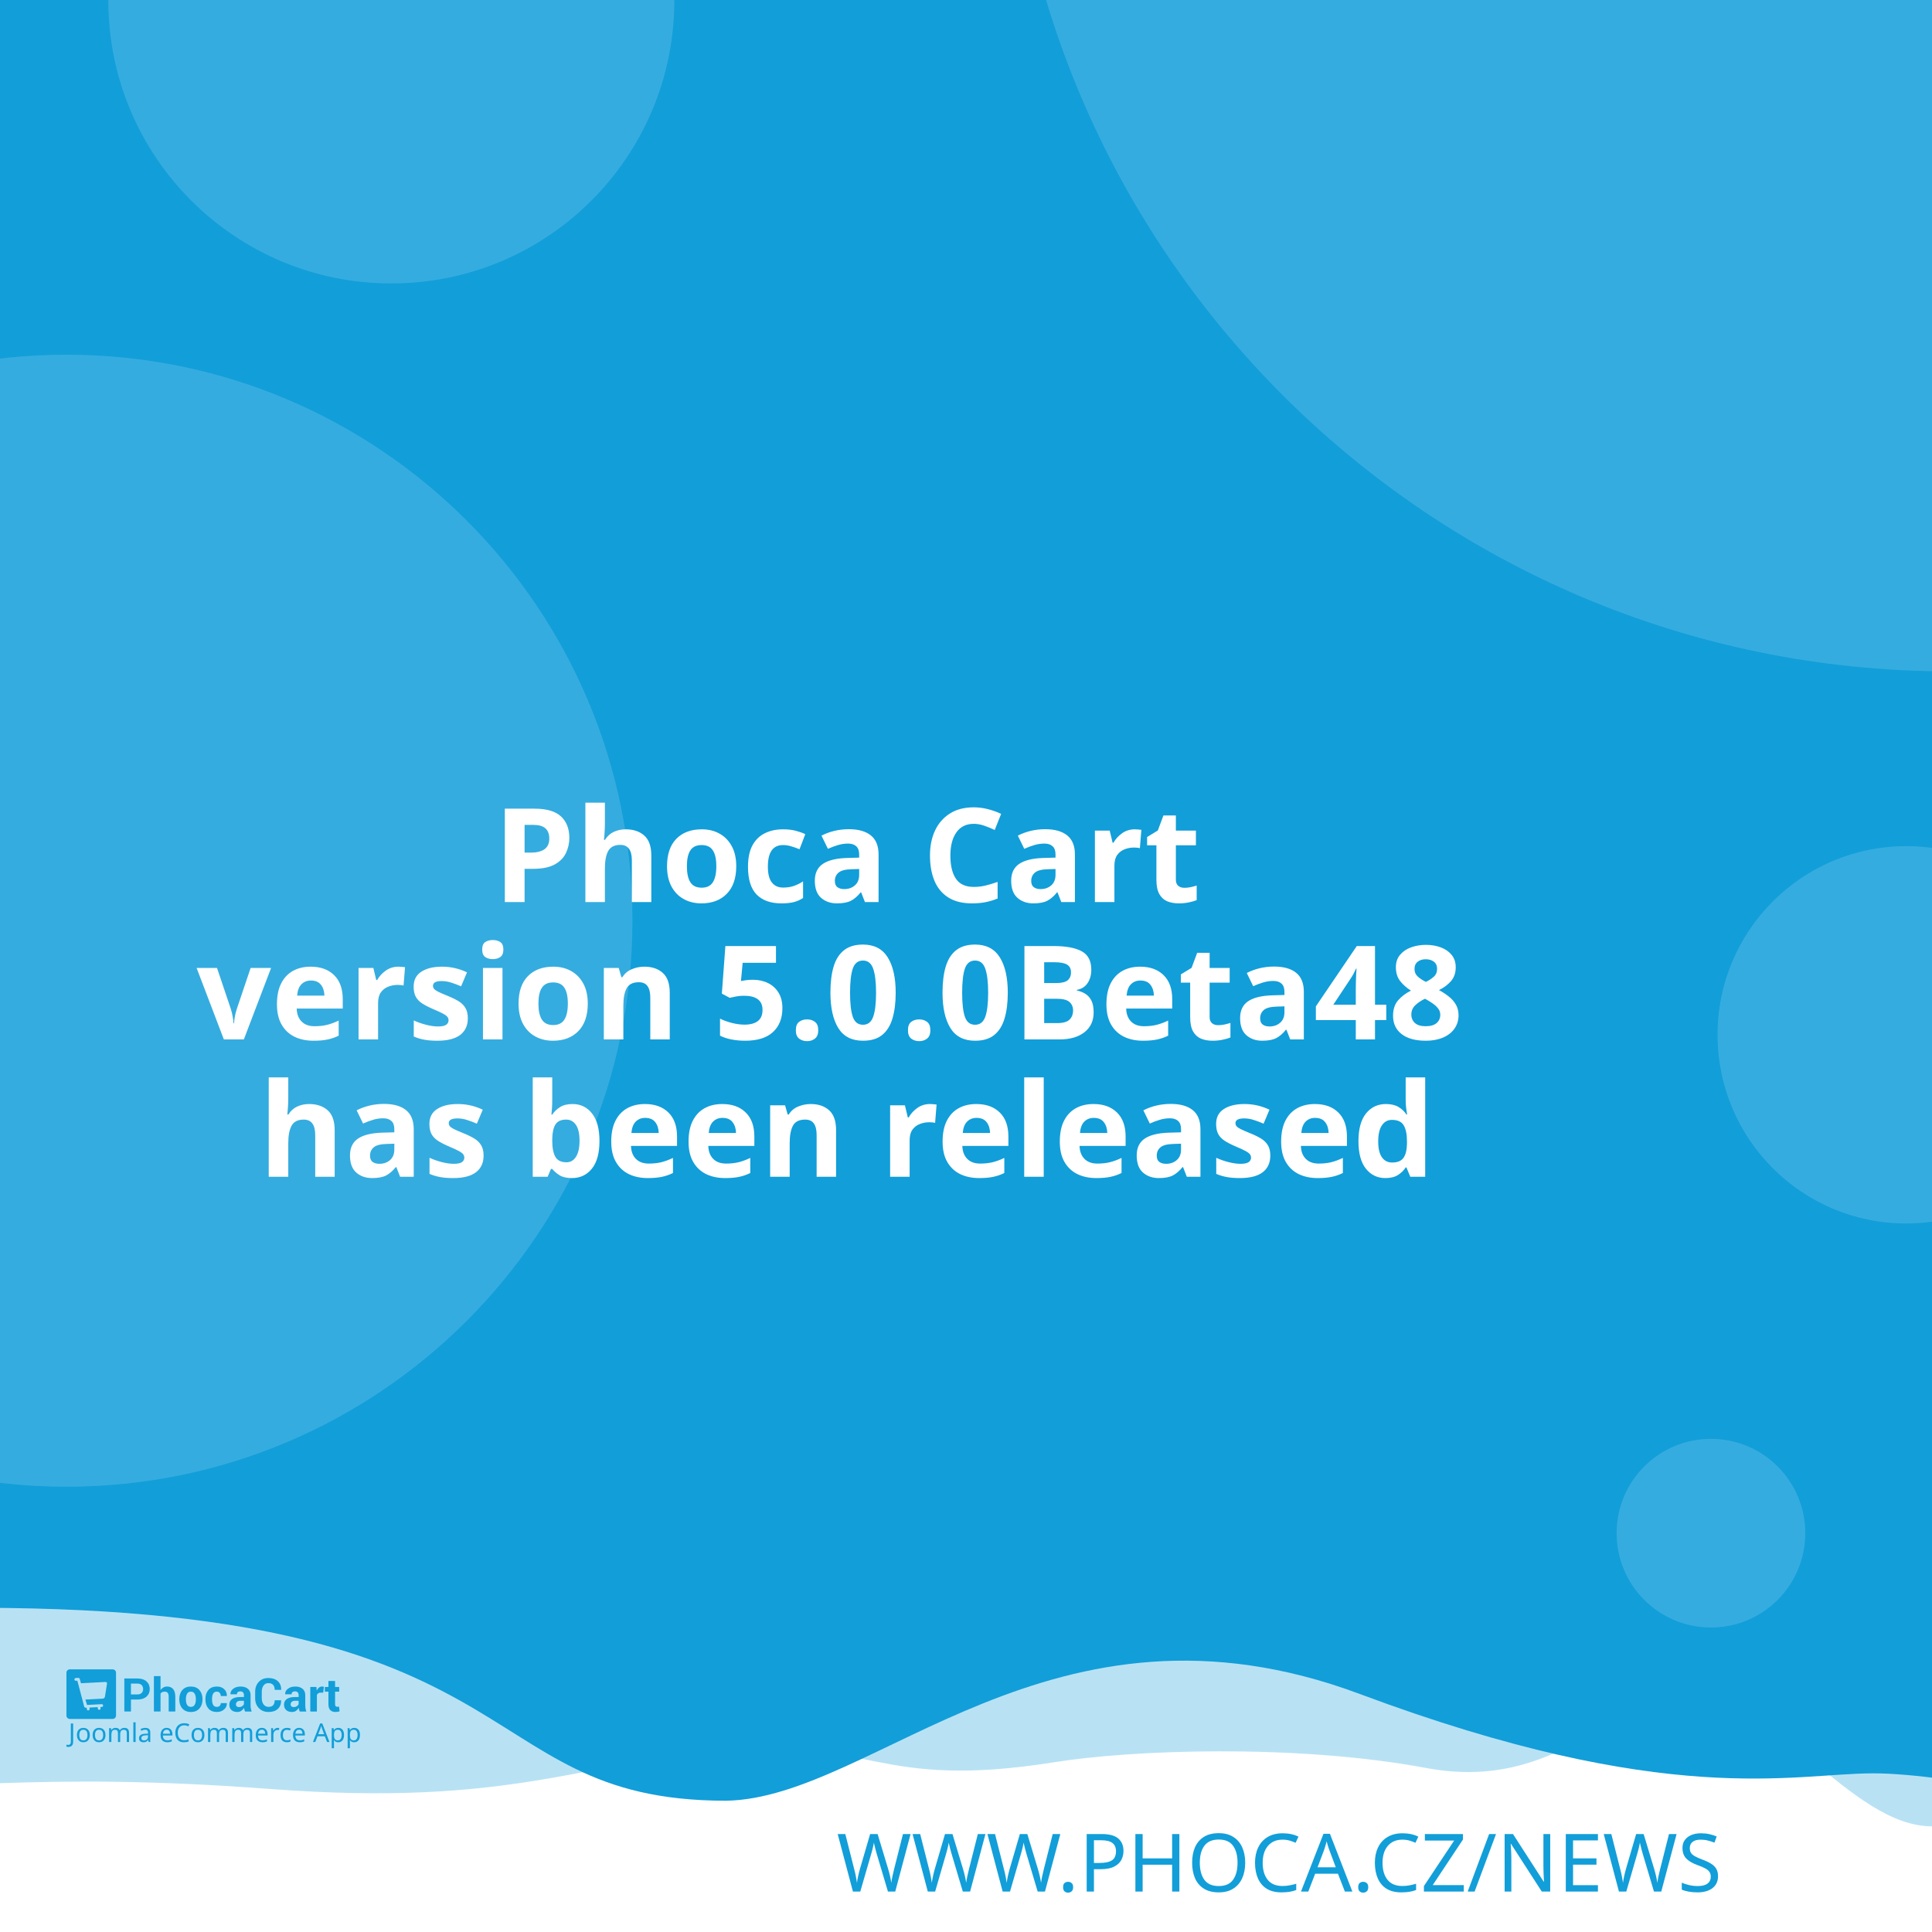
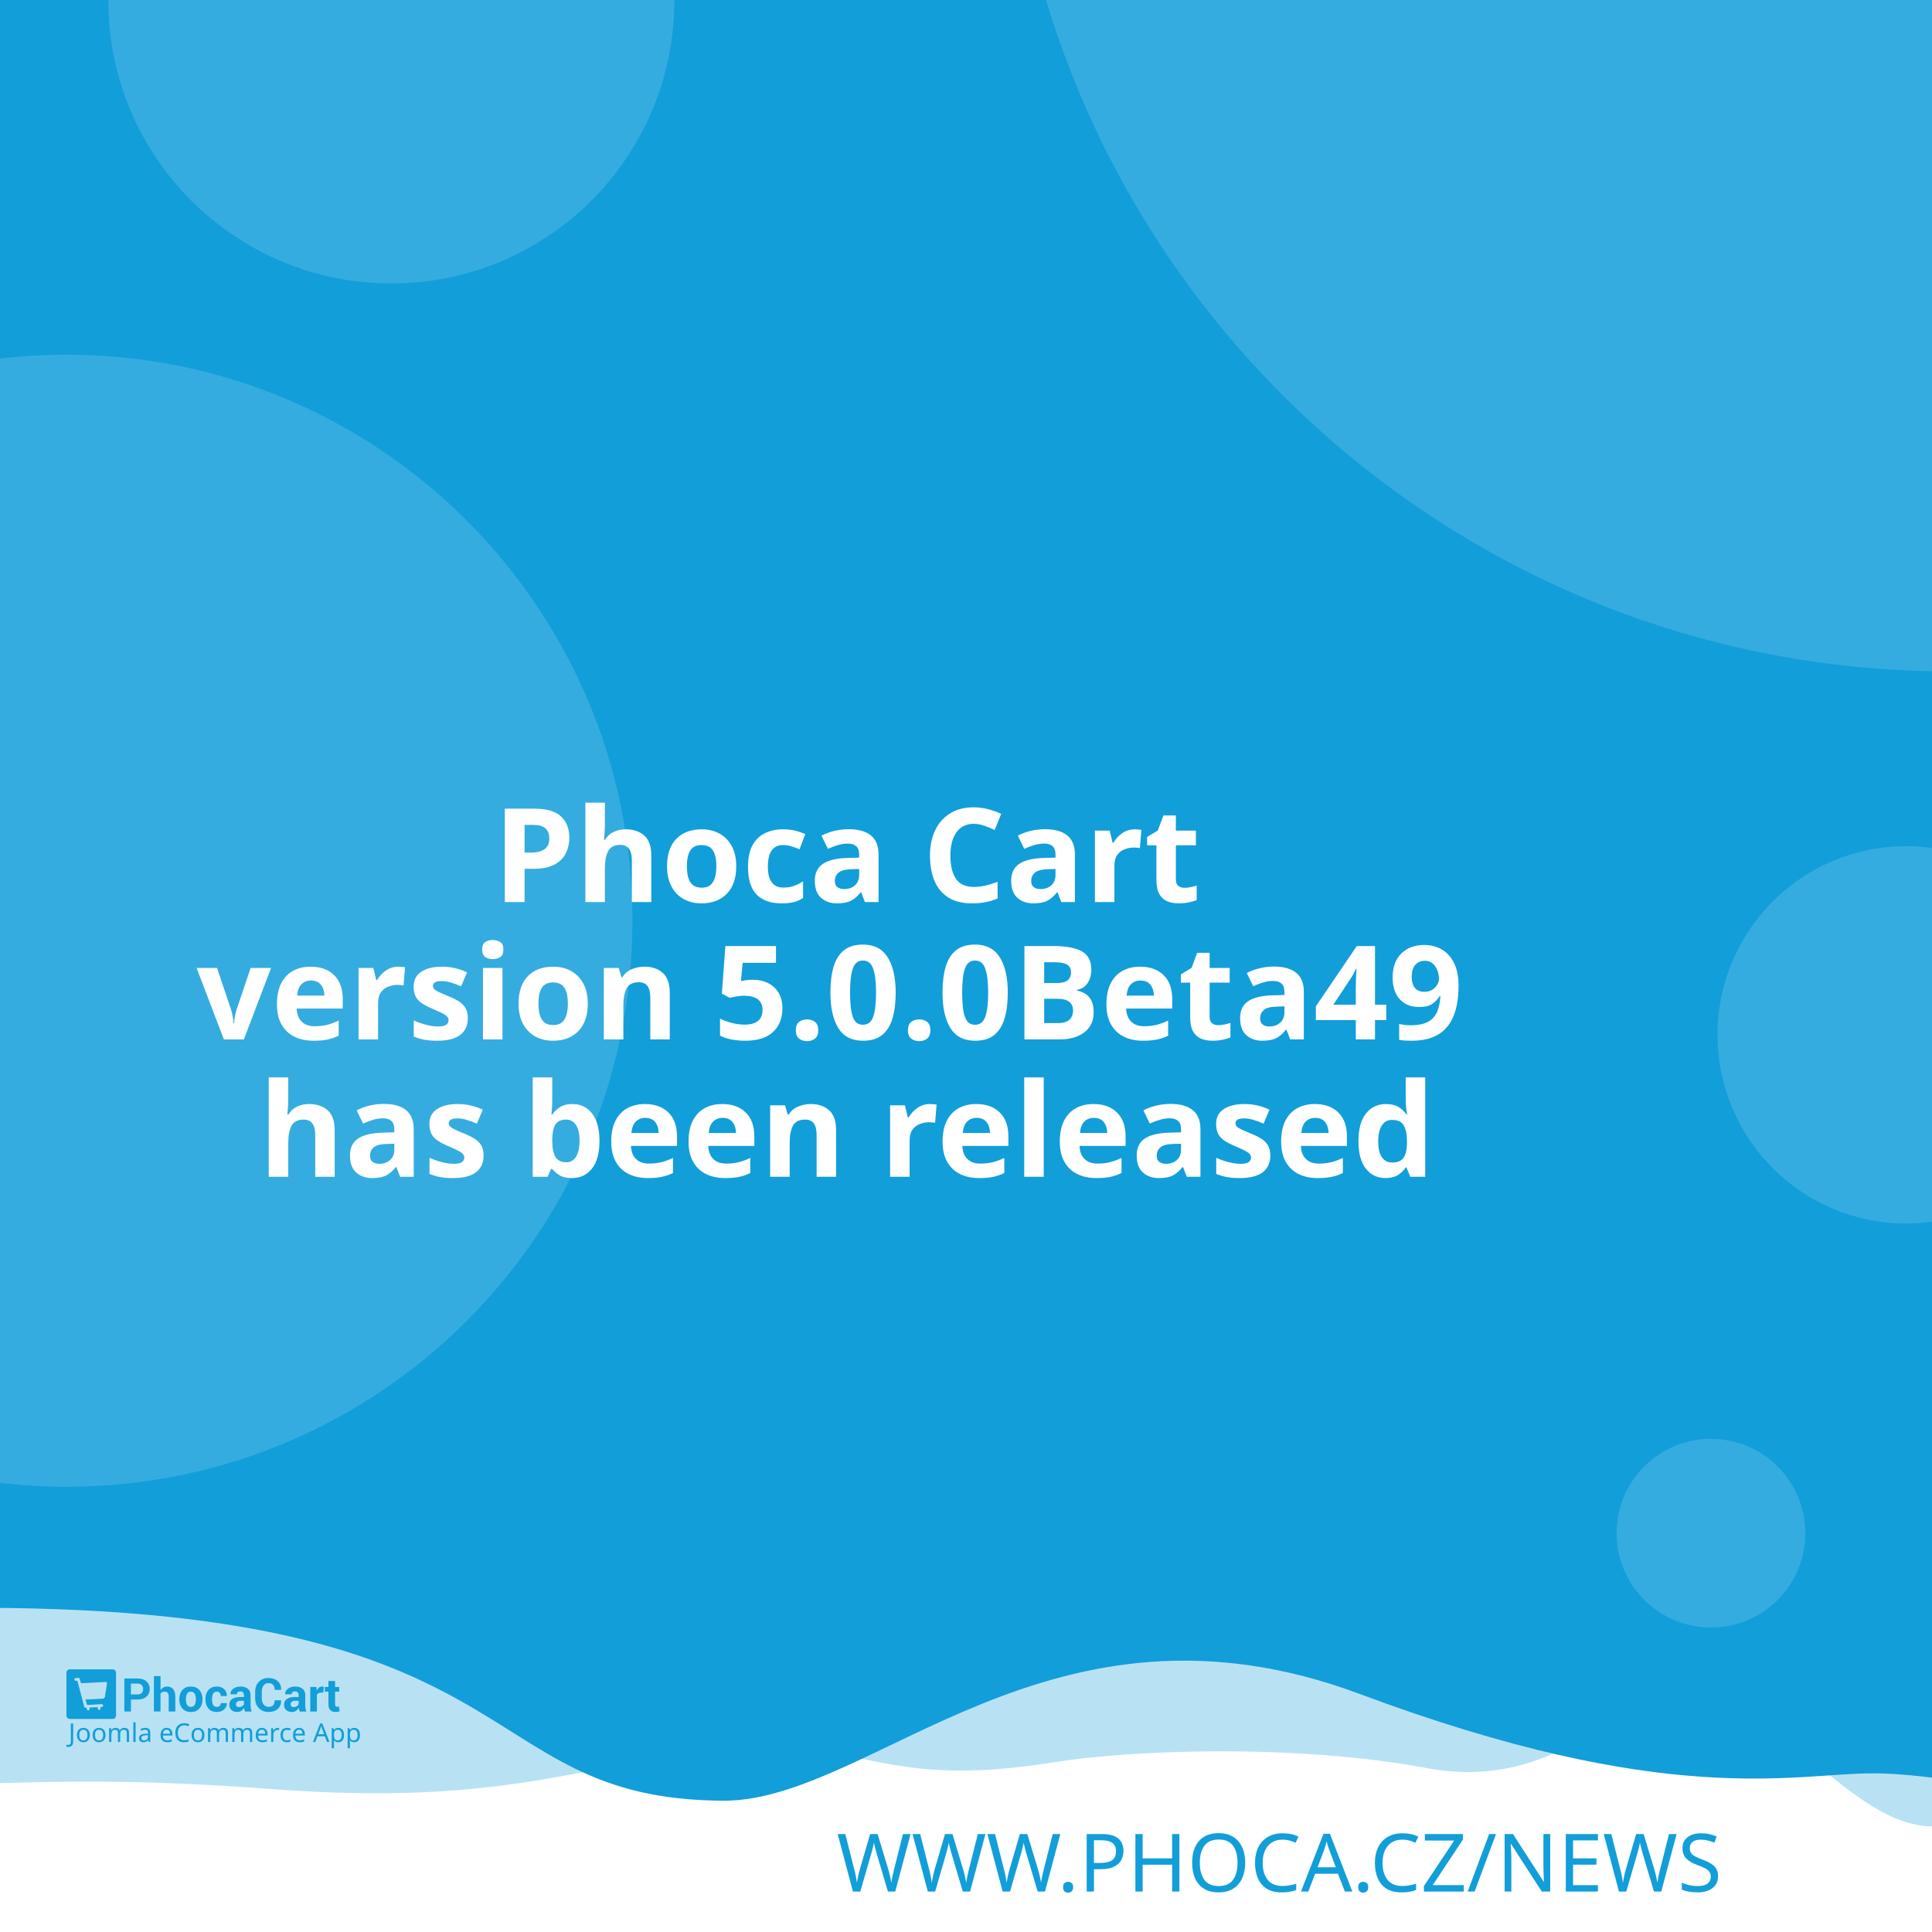
<svg xmlns="http://www.w3.org/2000/svg" width="512" height="512" viewBox="0 0 512 512" version="1.1" id="svg5">
  <defs id="defs2" />
  <g id="layer1">
    <path d="m -288.549,96.962 a 6.384,6.384 0 0 0 -6.384,6.384 v 81.087 a 6.384,6.384 0 0 0 6.384,6.384 h 81.083 a 6.384,6.384 0 0 0 6.384,-6.384 v -81.087 a 6.384,6.384 0 0 0 -6.384,-6.384 z m 16.084,16.188 c 0.591,-0.033 1.134,0.125 1.642,0.482 0.508,0.359 0.842,0.809 1.006,1.355 l 2.415,8.308 46.517,-2.44 c 0.829,-0.043 1.521,0.245 2.074,0.86 0.55,0.606 0.769,1.334 0.636,2.174 l -3.898,24.937 c -0.138,0.736 -0.57,1.497 -1.288,2.273 -0.719,0.787 -1.656,1.211 -2.797,1.272 l -32.861,1.721 3.038,10.253 27.775,-1.455 c 0.726,-0.04 1.351,0.178 1.887,0.648 0.523,0.483 0.803,1.086 0.844,1.812 0.038,0.726 -0.178,1.352 -0.648,1.887 -0.483,0.525 -1.086,0.806 -1.812,0.844 l -2.597,0.137 0.137,2.593 c 0.038,0.729 -0.178,1.356 -0.661,1.879 -0.472,0.535 -1.071,0.819 -1.8,0.856 -0.726,0.038 -1.353,-0.178 -1.879,-0.661 -0.535,-0.472 -0.814,-1.073 -0.852,-1.8 l -0.137,-2.593 -15.573,0.81 0.133,2.597 c 0.038,0.729 -0.176,1.356 -0.648,1.879 -0.483,0.535 -1.086,0.818 -1.812,0.856 -0.726,0.04 -1.352,-0.178 -1.887,-0.661 -0.525,-0.472 -0.806,-1.073 -0.844,-1.8 l -0.137,-2.597 -1.608,0.083 c -0.623,0.033 -1.193,-0.112 -1.721,-0.428 -0.515,-0.317 -0.883,-0.632 -1.11,-0.931 l -0.287,-0.507 -13.05,-49.343 -2.805,0.146 c -0.696,0.038 -1.312,-0.181 -1.858,-0.661 -0.545,-0.472 -0.835,-1.069 -0.873,-1.795 -0.038,-0.729 0.186,-1.353 0.682,-1.879 0.493,-0.535 1.083,-0.818 1.779,-0.856 z" style="fill:#ffffff;stroke-width:1;paint-order:stroke fill markers" id="path400" />
    <rect style="opacity:1;fill:#ffffff;stroke-width:5;stroke-linejoin:round;paint-order:stroke fill markers" id="rect723" width="512" height="512" x="0" y="0" />
    <path id="rect4460" style="opacity:0.3;fill:#129ed9;fill-opacity:1;stroke-width:5;stroke-linejoin:round;paint-order:stroke fill markers" d="M -256,4 H 768 v 480 c 0,0 -42.667,-10 -64,-10 -21.333,0 -42.408,10 -64,10 -21.592,0 -42.667,-10 -64,-10 -21.333,0 -42.408,10 -64,10 -21.592,0 -41.887,-34.701 -63.221,-34.701 -21.333,0 -35.645,25.795 -70.761,19.246 -35.116,-6.549 -78.862,-4.741 -98.515,-1.547 -47.289,7.533 -49.247,-6.724 -87.369,-3.311 -38.122,3.413 -56.921,15.193 -120.307,10.429 -63.387,-4.764 -84.091,0.698 -135.827,-0.116 -21.333,0 -42.408,10 -64,10 -21.592,0 -42.667,-10 -64,-10 -21.333,0 -64,10 -64,10 z" />
    <path id="rect4460-5" style="fill:#129ed9;fill-opacity:1;stroke-width:5;stroke-linejoin:round;paint-order:stroke fill markers" d="M -316,4.9999998e-7 H 708 V 480 c 0,0 -42.667,-10 -64,-10 -21.333,0 -42.408,10 -64,10 -21.592,0 -62.256,-10.048 -83.59,-10.048 -21.333,0 -54.449,9.448 -136.059,-21.03 -81.61,-30.478 -128.583,27.669 -167.971,28.291 -70.795,-0.042 -47.303,-54.288 -212.561,-50.983 C -185.439,429.534 -38.408,480 -60,480 c -21.592,0 -42.667,-10 -64,-10 -21.333,0 -42.408,10 -64,10 -21.592,0 -42.667,-10 -64,-10 -21.333,0 -64,10 -64,10 z" />
    <text xml:space="preserve" style="font-style:normal;font-weight:normal;font-size:21.333px;line-height:1.25;font-family:sans-serif;fill:#129ed9;fill-opacity:1;stroke:none" x="484.042" y="501.277" id="text2910-3-7">
      <tspan id="tspan2908-6-5" x="484.042" y="501.277" style="font-style:normal;font-variant:normal;font-weight:300;font-stretch:normal;font-size:21.333px;font-family:Montserrat;-inkscape-font-specification:'Montserrat Light';text-align:end;text-anchor:end;fill:#129ed9;fill-opacity:1">WWW.PHOCA.CZ/NEWS</tspan>
    </text>
    <text xml:space="preserve" style="font-style:normal;font-variant:normal;font-weight:600;font-stretch:normal;font-size:34.667px;line-height:1.05;font-family:Rubik;-inkscape-font-specification:'Rubik Semi-Bold';fill:#ffffff;fill-opacity:1;stroke:none" x="256" y="165" id="text11252">
      <tspan x="256" y="165" id="tspan403" style="text-align:center;text-anchor:middle" />
      <tspan x="256" y="202.659" style="font-size:34.667px;text-align:center;text-anchor:middle" id="tspan442" />
      <tspan x="256" y="239.059" style="font-size:34.667px;text-align:center;text-anchor:middle" id="tspan444">Phoca Cart</tspan>
-       <tspan x="256" y="275.459" id="tspan1992" style="font-size:34.667px;text-align:center;text-anchor:middle">version 5.0.0Beta48
+       <tspan x="256" y="275.459" id="tspan1992" style="font-size:34.667px;text-align:center;text-anchor:middle">version 5.0.0Beta49
</tspan>
      <tspan x="256" y="311.859" id="tspan2906" style="font-size:34.667px;text-align:center;text-anchor:middle">has been released</tspan>
      <tspan x="256" y="348.259" id="tspan1994" style="font-size:34.667px" />
    </text>
    <circle style="opacity:0.15;fill:#ffffff;fill-opacity:1;stroke-width:5;stroke-linejoin:round;paint-order:stroke fill markers" id="path8376" cx="516.67" cy="-72.081" r="250" />
    <circle style="opacity:0.15;fill:#ffffff;fill-opacity:1;stroke-width:5;stroke-linejoin:round;paint-order:stroke fill markers" id="path8376-9" cx="17.604" cy="244" r="150" />
    <circle style="opacity:0.15;fill:#ffffff;fill-opacity:1;stroke-width:5;stroke-linejoin:round;paint-order:stroke fill markers" id="path8376-6" cx="103.704" cy="0.117" r="75" />
    <circle style="opacity:0.15;fill:#ffffff;fill-opacity:1;stroke-width:5;stroke-linejoin:round;paint-order:stroke fill markers" id="path8376-6-2" cx="505.168" cy="274.238" r="50" />
    <g id="g8950" transform="matrix(0.298069,0,0,0.298069,107.3348,335.2596)" style="fill:#129ed9;fill-opacity:1;stroke-width:3.355">
      <g id="g895" transform="translate(-301.0409,359.4151)" style="fill:#129ed9;fill-opacity:1;stroke-width:3.355">
        <g transform="matrix(1.3333,0,0,-1.3333,-75.59,850.15)" fill="#ffffff" image-rendering="optimizeQuality" id="g280" style="clip-rule:evenodd;fill:#129ed9;fill-opacity:1;stroke-width:8.934;shape-rendering:geometricPrecision">
          <path d="m 99.728,617.49 v -7.994 h -4.423 v 22.031 h 8.784 c 2.532,0 4.527,-0.646 5.979,-1.937 1.452,-1.291 2.181,-2.99 2.181,-5.097 0,-2.107 -0.729,-3.801 -2.181,-5.082 -1.452,-1.281 -3.446,-1.921 -5.979,-1.921 z m 0,3.408 h 4.361 c 1.23,0 2.165,0.336 2.801,1.002 0.635,0.671 0.951,1.523 0.951,2.561 0,1.059 -0.315,1.932 -0.946,2.623 -0.63,0.687 -1.566,1.033 -2.806,1.033 H 99.728 Z" id="path262" style="fill:#129ed9;fill-opacity:1;stroke-width:3.355" />
          <path d="m 119.45,623.79 c 0.517,0.749 1.147,1.327 1.891,1.746 0.749,0.418 1.576,0.63 2.485,0.63 1.705,0 3.043,-0.568 4.02,-1.704 0.971,-1.131 1.457,-2.887 1.457,-5.252 v -9.714 h -4.418 v 9.76 c 0,1.276 -0.227,2.174 -0.677,2.706 -0.445,0.532 -1.116,0.795 -2.005,0.795 -0.605,0 -1.137,-0.108 -1.602,-0.325 -0.465,-0.217 -0.847,-0.522 -1.152,-0.919 v -12.017 h -4.418 v 23.611 h 4.418 z" id="path264" style="fill:#129ed9;fill-opacity:1;stroke-width:3.355" />
          <path d="m 131.96,617.83 c 0,2.438 0.682,4.436 2.046,5.996 1.359,1.554 3.25,2.334 5.663,2.334 2.418,0 4.315,-0.774 5.689,-2.329 1.375,-1.549 2.062,-3.553 2.062,-6.001 v -0.32 c 0,-2.458 -0.687,-4.462 -2.051,-6.011 -1.369,-1.544 -3.261,-2.319 -5.674,-2.319 -2.418,0 -4.315,0.775 -5.684,2.319 -1.364,1.549 -2.051,3.553 -2.051,6.011 z m 4.408,-0.31 c 0,-1.487 0.264,-2.68 0.785,-3.584 0.527,-0.899 1.375,-1.348 2.542,-1.348 1.142,0 1.979,0.454 2.506,1.358 0.532,0.904 0.796,2.097 0.796,3.574 v 0.315 c 0,1.446 -0.269,2.629 -0.801,3.542 -0.537,0.914 -1.38,1.374 -2.527,1.374 -1.142,0 -1.979,-0.46 -2.506,-1.379 -0.532,-0.919 -0.796,-2.102 -0.796,-3.537 z" id="path266" style="fill:#129ed9;fill-opacity:1;stroke-width:3.355" />
          <path d="m 157.01,612.59 c 0.79,0 1.421,0.227 1.891,0.682 0.475,0.454 0.713,1.064 0.713,1.828 h 4.015 l 0.041,-0.093 c 0.041,-1.653 -0.579,-3.037 -1.871,-4.152 -1.287,-1.116 -2.883,-1.673 -4.79,-1.673 -2.439,0 -4.325,0.769 -5.648,2.314 -1.318,1.544 -1.979,3.522 -1.979,5.944 v 0.449 c 0,2.412 0.656,4.395 1.974,5.944 1.317,1.554 3.198,2.329 5.638,2.329 2.02,0 3.648,-0.573 4.883,-1.725 1.235,-1.151 1.835,-2.664 1.793,-4.539 l -0.031,-0.088 h -4.026 c 0,0.842 -0.233,1.544 -0.698,2.107 -0.46,0.558 -1.101,0.837 -1.922,0.837 -1.168,0 -1.995,-0.454 -2.475,-1.358 -0.476,-0.904 -0.718,-2.071 -0.718,-3.496 v -0.454 c 0,-1.456 0.243,-2.628 0.718,-3.522 0.48,-0.888 1.312,-1.332 2.491,-1.332" id="path268" style="fill:#129ed9;fill-opacity:1;stroke-width:3.355" />
          <path d="m 175.8,609.49 c -0.165,0.372 -0.305,0.764 -0.419,1.183 -0.119,0.413 -0.202,0.837 -0.248,1.27 -0.455,-0.8 -1.054,-1.456 -1.798,-1.978 -0.739,-0.521 -1.628,-0.785 -2.656,-0.785 -1.715,0 -3.038,0.439 -3.963,1.322 -0.93,0.883 -1.395,2.086 -1.395,3.604 0,1.606 0.62,2.845 1.855,3.729 1.235,0.883 3.038,1.322 5.41,1.322 h 2.47 v 1.301 c 0,0.785 -0.207,1.394 -0.62,1.828 -0.413,0.434 -1.023,0.651 -1.834,0.651 -0.713,0 -1.266,-0.175 -1.653,-0.522 -0.393,-0.346 -0.584,-0.826 -0.584,-1.446 l -4.268,0.016 -0.016,0.093 c -0.072,1.379 0.527,2.572 1.798,3.579 1.271,1.002 2.946,1.503 5.013,1.503 1.958,0 3.545,-0.496 4.769,-1.492 1.22,-0.992 1.829,-2.406 1.829,-4.24 v -6.76 c 0,-0.769 0.062,-1.492 0.176,-2.164 0.119,-0.676 0.299,-1.348 0.553,-2.014 z m -4.046,2.943 c 0.78,0 1.468,0.191 2.077,0.574 0.605,0.382 1.013,0.826 1.225,1.332 v 2.308 h -2.47 c -0.935,0 -1.648,-0.232 -2.134,-0.702 -0.481,-0.47 -0.724,-1.033 -0.724,-1.699 0,-0.542 0.181,-0.981 0.542,-1.312 0.367,-0.336 0.858,-0.501 1.483,-0.501" id="path270" style="fill:#129ed9;fill-opacity:1;stroke-width:3.355" />
          <path d="m 199.84,617.01 0.031,-0.088 c 0.041,-2.37 -0.682,-4.25 -2.17,-5.645 -1.488,-1.394 -3.555,-2.091 -6.201,-2.091 -2.656,0 -4.811,0.852 -6.464,2.556 -1.653,1.704 -2.486,3.894 -2.486,6.579 v 4.369 c 0,2.67 0.812,4.86 2.424,6.574 1.617,1.715 3.715,2.572 6.299,2.572 2.723,0 4.852,-0.697 6.386,-2.097 1.535,-1.399 2.284,-3.305 2.243,-5.717 l -0.031,-0.088 h -4.299 c 0,1.451 -0.346,2.561 -1.044,3.336 -0.698,0.769 -1.783,1.157 -3.255,1.157 -1.323,0 -2.372,-0.537 -3.147,-1.606 -0.78,-1.074 -1.168,-2.438 -1.168,-4.1 v -4.39 c 0,-1.683 0.408,-3.057 1.225,-4.131 0.822,-1.069 1.922,-1.606 3.317,-1.606 1.38,0 2.403,0.372 3.064,1.11 0.661,0.744 0.992,1.844 0.992,3.305 z" id="path272" style="fill:#129ed9;fill-opacity:1;stroke-width:3.355" />
          <path d="m 212.27,609.49 c -0.165,0.372 -0.305,0.764 -0.419,1.183 -0.119,0.413 -0.202,0.837 -0.248,1.27 -0.455,-0.8 -1.054,-1.456 -1.798,-1.978 -0.739,-0.521 -1.628,-0.785 -2.656,-0.785 -1.716,0 -3.038,0.439 -3.963,1.322 -0.93,0.883 -1.395,2.086 -1.395,3.604 0,1.606 0.62,2.845 1.855,3.729 1.235,0.883 3.039,1.322 5.41,1.322 h 2.47 v 1.301 c 0,0.785 -0.207,1.394 -0.62,1.828 -0.413,0.434 -1.023,0.651 -1.834,0.651 -0.713,0 -1.266,-0.175 -1.654,-0.522 -0.393,-0.346 -0.584,-0.826 -0.584,-1.446 l -4.268,0.016 -0.016,0.093 c -0.072,1.379 0.527,2.572 1.798,3.579 1.271,1.002 2.945,1.503 5.013,1.503 1.958,0 3.545,-0.496 4.769,-1.492 1.22,-0.992 1.829,-2.406 1.829,-4.24 v -6.76 c 0,-0.769 0.062,-1.492 0.176,-2.164 0.119,-0.676 0.3,-1.348 0.553,-2.014 z m -4.046,2.943 c 0.78,0 1.468,0.191 2.077,0.574 0.605,0.382 1.013,0.826 1.224,1.332 v 2.308 h -2.47 c -0.935,0 -1.649,-0.232 -2.134,-0.702 -0.481,-0.47 -0.723,-1.033 -0.723,-1.699 0,-0.542 0.181,-0.981 0.542,-1.312 0.367,-0.336 0.858,-0.501 1.483,-0.501" id="path274" style="fill:#129ed9;fill-opacity:1;stroke-width:3.355" />
          <path d="m 227.92,622.06 -1.617,0.046 c -0.656,0 -1.199,-0.134 -1.623,-0.408 -0.423,-0.274 -0.744,-0.656 -0.966,-1.152 v -11.052 h -4.408 v 16.36 h 4.103 l 0.196,-2.422 c 0.382,0.857 0.883,1.528 1.494,2.009 0.61,0.48 1.312,0.723 2.108,0.723 0.223,0 0.429,-0.015 0.615,-0.052 0.186,-0.036 0.377,-0.077 0.568,-0.129 z" id="path276" style="fill:#129ed9;fill-opacity:1;stroke-width:3.355" />
          <path d="m 235.83,629.86 v -4.007 h 2.754 v -3.099 H 235.83 v -8.33 c 0,-0.635 0.129,-1.09 0.393,-1.363 0.263,-0.274 0.615,-0.408 1.059,-0.408 0.232,0 0.434,0.01 0.599,0.036 0.166,0.026 0.362,0.072 0.579,0.129 l 0.383,-3.181 c -0.445,-0.155 -0.878,-0.268 -1.302,-0.341 -0.424,-0.078 -0.884,-0.114 -1.38,-0.114 -1.524,0 -2.697,0.418 -3.519,1.255 -0.822,0.837 -1.235,2.159 -1.235,3.977 v 8.34 h -2.392 v 3.099 h 2.392 v 4.007 z" id="path278" style="fill:#129ed9;fill-opacity:1;stroke-width:3.355" />
        </g>
        <g fill="#ffffff" fill-rule="evenodd" image-rendering="optimizeQuality" stroke-width="1.934" aria-label="Joomla eCommerce App" id="g318" style="clip-rule:evenodd;fill:#129ed9;fill-opacity:1;shape-rendering:geometricPrecision">
          <path d="M 1.704,69 Q 1.151,69 0.736,68.908 0.321,68.839 -0.002,68.7 v -1.752 q 0.369,0.092 0.784,0.161 0.415,0.069 0.876,0.069 0.576,0 1.083,-0.231 0.53,-0.231 0.853,-0.807 0.323,-0.576 0.323,-1.614 v -16.368 h 2.075 v 16.206 q 0,2.374 -1.176,3.504 -1.176,1.13 -3.112,1.13 z" id="path282" style="fill:#129ed9;fill-opacity:1;stroke-width:1.934" />
          <path d="m 20.792,58.419 q 0,3.066 -1.568,4.749 -1.545,1.683 -4.196,1.683 -1.637,0 -2.928,-0.738 -1.268,-0.761 -2.006,-2.19 -0.738,-1.452 -0.738,-3.504 0,-3.066 1.545,-4.726 1.545,-1.66 4.196,-1.66 1.683,0 2.951,0.761 1.291,0.738 2.006,2.167 0.738,1.406 0.738,3.458 z m -9.336,0 q 0,2.19 0.853,3.481 0.876,1.268 2.766,1.268 1.867,0 2.743,-1.268 0.876,-1.291 0.876,-3.481 0,-2.19 -0.876,-3.435 -0.876,-1.245 -2.766,-1.245 -1.89,0 -2.743,1.245 -0.853,1.245 -0.853,3.435 z" id="path284" style="fill:#129ed9;fill-opacity:1;stroke-width:1.934" />
          <path d="m 34.739,58.419 q 0,3.066 -1.568,4.749 -1.545,1.683 -4.196,1.683 -1.637,0 -2.928,-0.738 -1.268,-0.761 -2.006,-2.19 -0.738,-1.452 -0.738,-3.504 0,-3.066 1.545,-4.726 1.545,-1.66 4.196,-1.66 1.683,0 2.951,0.761 1.291,0.738 2.006,2.167 0.738,1.406 0.738,3.458 z m -9.336,0 q 0,2.19 0.853,3.481 0.876,1.268 2.766,1.268 1.867,0 2.743,-1.268 0.876,-1.291 0.876,-3.481 0,-2.19 -0.876,-3.435 -0.876,-1.245 -2.766,-1.245 -1.89,0 -2.743,1.245 -0.853,1.245 -0.853,3.435 z" id="path286" style="fill:#129ed9;fill-opacity:1;stroke-width:1.934" />
          <path d="m 51.499,52.033 q 2.098,0 3.135,1.083 1.037,1.06 1.037,3.458 V 64.62 H 53.666 v -7.953 q 0,-2.928 -2.513,-2.928 -1.798,0 -2.582,1.037 -0.761,1.037 -0.761,3.02 V 64.62 h -2.006 v -7.953 q 0,-2.928 -2.536,-2.928 -1.867,0 -2.582,1.153 -0.715,1.153 -0.715,3.32 v 6.409 h -2.029 v -12.356 h 1.637 l 0.3,1.683 h 0.115 q 0.576,-0.968 1.545,-1.429 0.991,-0.484 2.098,-0.484 2.905,0 3.781,2.075 h 0.115 q 0.622,-1.06 1.683,-1.568 1.083,-0.507 2.282,-0.507 z" id="path288" style="fill:#129ed9;fill-opacity:1;stroke-width:1.934" />
          <path d="M 61.527,64.62 H 59.498 V 47.1 h 2.029 z" id="path290" style="fill:#129ed9;fill-opacity:1;stroke-width:1.934" />
          <path d="m 70.126,52.056 q 2.259,0 3.343,0.991 1.083,0.991 1.083,3.158 v 8.414 h -1.475 l -0.392,-1.752 h -0.092 q -0.807,1.014 -1.706,1.498 -0.876,0.484 -2.444,0.484 -1.683,0 -2.789,-0.876 -1.107,-0.899 -1.107,-2.789 0,-1.844 1.452,-2.836 1.452,-1.014 4.472,-1.107 l 2.098,-0.069 v -0.738 q 0,-1.545 -0.669,-2.144 -0.669,-0.599 -1.89,-0.599 -0.968,0 -1.844,0.3 -0.876,0.277 -1.637,0.645 l -0.622,-1.522 q 0.807,-0.438 1.913,-0.738 1.107,-0.323 2.305,-0.323 z m 0.599,6.593 q -2.305,0.092 -3.204,0.738 -0.876,0.645 -0.876,1.821 0,1.037 0.622,1.522 0.645,0.484 1.637,0.484 1.568,0 2.605,-0.853 1.037,-0.876 1.037,-2.674 v -1.107 z" id="path292" style="fill:#129ed9;fill-opacity:1;stroke-width:1.934" />
          <path d="m 89.144,52.033 q 1.591,0 2.72,0.692 1.153,0.692 1.752,1.96 0.622,1.245 0.622,2.928 v 1.222 h -8.46 q 0.046,2.098 1.06,3.204 1.037,1.083 2.882,1.083 1.176,0 2.075,-0.207 0.922,-0.231 1.89,-0.645 v 1.775 q -0.945,0.415 -1.867,0.599 -0.922,0.207 -2.19,0.207 -1.752,0 -3.112,-0.715 -1.337,-0.715 -2.098,-2.121 -0.738,-1.429 -0.738,-3.481 0,-2.029 0.669,-3.481 0.692,-1.452 1.913,-2.236 1.245,-0.784 2.882,-0.784 z m -0.023,1.66 q -1.452,0 -2.305,0.945 -0.83,0.922 -0.991,2.582 h 6.293 q -0.023,-1.568 -0.738,-2.536 -0.715,-0.991 -2.259,-0.991 z" id="path294" style="fill:#129ed9;fill-opacity:1;stroke-width:1.934" />
          <path d="m 104.71,49.751 q -2.651,0 -4.173,1.775 -1.522,1.775 -1.522,4.864 0,3.066 1.406,4.864 1.429,1.775 4.265,1.775 1.083,0 2.052,-0.184 0.968,-0.184 1.89,-0.461 v 1.798 q -0.922,0.346 -1.913,0.507 -0.968,0.161 -2.328,0.161 -2.513,0 -4.196,-1.037 -1.683,-1.037 -2.536,-2.951 -0.83,-1.913 -0.83,-4.495 0,-2.49 0.899,-4.38 0.922,-1.913 2.697,-2.974 1.775,-1.083 4.311,-1.083 2.605,0 4.541,0.968 l -0.83,1.752 q -0.761,-0.346 -1.706,-0.622 -0.922,-0.277 -2.029,-0.277 z" id="path296" style="fill:#129ed9;fill-opacity:1;stroke-width:1.934" />
          <path d="m 122.69,58.419 q 0,3.066 -1.568,4.749 -1.545,1.683 -4.196,1.683 -1.637,0 -2.928,-0.738 -1.268,-0.761 -2.006,-2.19 -0.738,-1.452 -0.738,-3.504 0,-3.066 1.545,-4.726 1.545,-1.66 4.196,-1.66 1.683,0 2.951,0.761 1.291,0.738 2.006,2.167 0.738,1.406 0.738,3.458 z m -9.336,0 q 0,2.19 0.853,3.481 0.876,1.268 2.766,1.268 1.867,0 2.743,-1.268 0.876,-1.291 0.876,-3.481 0,-2.19 -0.876,-3.435 -0.876,-1.245 -2.766,-1.245 -1.89,0 -2.743,1.245 -0.853,1.245 -0.853,3.435 z" id="path298" style="fill:#129ed9;fill-opacity:1;stroke-width:1.934" />
          <path d="m 139.45,52.033 q 2.098,0 3.135,1.083 1.037,1.06 1.037,3.458 V 64.62 h -2.006 v -7.953 q 0,-2.928 -2.513,-2.928 -1.798,0 -2.582,1.037 -0.761,1.037 -0.761,3.02 V 64.62 h -2.006 v -7.953 q 0,-2.928 -2.536,-2.928 -1.867,0 -2.582,1.153 -0.715,1.153 -0.715,3.32 v 6.409 h -2.029 v -12.356 h 1.637 l 0.3,1.683 h 0.115 q 0.576,-0.968 1.545,-1.429 0.991,-0.484 2.098,-0.484 2.905,0 3.781,2.075 h 0.115 q 0.622,-1.06 1.683,-1.568 1.083,-0.507 2.282,-0.507 z" id="path300" style="fill:#129ed9;fill-opacity:1;stroke-width:1.934" />
          <path d="m 161,52.033 q 2.098,0 3.135,1.083 1.037,1.06 1.037,3.458 V 64.62 h -2.006 v -7.953 q 0,-2.928 -2.513,-2.928 -1.798,0 -2.582,1.037 -0.761,1.037 -0.761,3.02 V 64.62 h -2.006 v -7.953 q 0,-2.928 -2.536,-2.928 -1.867,0 -2.582,1.153 -0.715,1.153 -0.715,3.32 v 6.409 h -2.029 v -12.356 h 1.637 l 0.3,1.683 h 0.115 q 0.576,-0.968 1.545,-1.429 0.991,-0.484 2.098,-0.484 2.905,0 3.781,2.075 h 0.115 q 0.622,-1.06 1.683,-1.568 1.083,-0.507 2.282,-0.507 z" id="path302" style="fill:#129ed9;fill-opacity:1;stroke-width:1.934" />
          <path d="m 173.77,52.033 q 1.591,0 2.72,0.692 1.153,0.692 1.752,1.96 0.622,1.245 0.622,2.928 v 1.222 h -8.46 q 0.046,2.098 1.06,3.204 1.037,1.083 2.882,1.083 1.176,0 2.075,-0.207 0.922,-0.231 1.89,-0.645 v 1.775 q -0.945,0.415 -1.867,0.599 -0.922,0.207 -2.19,0.207 -1.752,0 -3.112,-0.715 -1.337,-0.715 -2.098,-2.121 -0.738,-1.429 -0.738,-3.481 0,-2.029 0.669,-3.481 0.692,-1.452 1.913,-2.236 1.245,-0.784 2.882,-0.784 z m -0.023,1.66 q -1.452,0 -2.305,0.945 -0.83,0.922 -0.991,2.582 h 6.293 q -0.023,-1.568 -0.738,-2.536 -0.715,-0.991 -2.259,-0.991 z" id="path304" style="fill:#129ed9;fill-opacity:1;stroke-width:1.934" />
          <path d="m 187.76,52.033 q 0.346,0 0.738,0.046 0.415,0.023 0.715,0.092 l -0.254,1.867 q -0.3,-0.069 -0.669,-0.115 -0.346,-0.046 -0.669,-0.046 -0.945,0 -1.775,0.53 -0.83,0.507 -1.337,1.452 -0.484,0.922 -0.484,2.167 v 6.593 h -2.029 v -12.356 h 1.66 l 0.231,2.259 h 0.092 q 0.599,-1.014 1.545,-1.752 0.945,-0.738 2.236,-0.738 z" id="path306" style="fill:#129ed9;fill-opacity:1;stroke-width:1.934" />
          <path d="m 196.02,64.851 q -1.637,0 -2.928,-0.669 -1.268,-0.669 -2.006,-2.075 -0.715,-1.406 -0.715,-3.596 0,-2.282 0.761,-3.712 0.761,-1.429 2.052,-2.098 1.314,-0.669 2.974,-0.669 0.945,0 1.821,0.207 0.876,0.184 1.429,0.461 l -0.622,1.683 q -0.553,-0.207 -1.291,-0.392 -0.738,-0.184 -1.383,-0.184 -3.642,0 -3.642,4.68 0,2.236 0.876,3.435 0.899,1.176 2.651,1.176 1.014,0 1.775,-0.207 0.784,-0.207 1.429,-0.507 v 1.798 q -0.622,0.323 -1.383,0.484 -0.738,0.184 -1.798,0.184 z" id="path308" style="fill:#129ed9;fill-opacity:1;stroke-width:1.934" />
          <path d="m 206.9,52.033 q 1.591,0 2.72,0.692 1.153,0.692 1.752,1.96 0.622,1.245 0.622,2.928 v 1.222 h -8.46 q 0.046,2.098 1.06,3.204 1.037,1.083 2.882,1.083 1.176,0 2.075,-0.207 0.922,-0.231 1.89,-0.645 v 1.775 q -0.945,0.415 -1.867,0.599 -0.922,0.207 -2.19,0.207 -1.752,0 -3.112,-0.715 -1.337,-0.715 -2.098,-2.121 -0.738,-1.429 -0.738,-3.481 0,-2.029 0.669,-3.481 0.692,-1.452 1.913,-2.236 1.245,-0.784 2.882,-0.784 z m -0.023,1.66 q -1.452,0 -2.305,0.945 -0.83,0.922 -0.991,2.582 h 6.293 q -0.023,-1.568 -0.738,-2.536 -0.715,-0.991 -2.259,-0.991 z" id="path310" style="fill:#129ed9;fill-opacity:1;stroke-width:1.934" />
          <path d="m 231.73,64.62 -1.983,-5.095 h -6.524 l -1.96,5.095 h -2.098 l 6.432,-16.529 h 1.867 l 6.409,16.529 z m -4.449,-11.918 q -0.069,-0.184 -0.231,-0.669 -0.161,-0.484 -0.323,-0.991 -0.138,-0.53 -0.231,-0.807 -0.161,0.715 -0.369,1.406 -0.207,0.669 -0.346,1.06 l -1.867,4.979 h 5.21 z" id="path312" style="fill:#129ed9;fill-opacity:1;stroke-width:1.934" />
          <path d="m 241.73,52.033 q 2.282,0 3.665,1.591 1.406,1.591 1.406,4.795 0,3.158 -1.406,4.795 -1.383,1.637 -3.688,1.637 -1.429,0 -2.374,-0.53 -0.922,-0.553 -1.452,-1.268 h -0.138 q 0.046,0.392 0.092,0.991 0.046,0.599 0.046,1.037 v 5.072 h -2.029 v -17.889 h 1.66 l 0.277,1.683 h 0.092 q 0.553,-0.807 1.452,-1.36 0.899,-0.553 2.397,-0.553 z m -0.369,1.706 q -1.89,0 -2.674,1.06 -0.761,1.06 -0.807,3.227 v 0.392 q 0,2.282 0.738,3.527 0.761,1.222 2.789,1.222 1.13,0 1.844,-0.622 0.738,-0.622 1.083,-1.683 0.369,-1.083 0.369,-2.467 0,-2.121 -0.83,-3.389 -0.807,-1.268 -2.513,-1.268 z" id="path314" style="fill:#129ed9;fill-opacity:1;stroke-width:1.934" />
          <path d="m 255.91,52.033 q 2.282,0 3.665,1.591 1.406,1.591 1.406,4.795 0,3.158 -1.406,4.795 -1.383,1.637 -3.688,1.637 -1.429,0 -2.374,-0.53 -0.922,-0.553 -1.452,-1.268 h -0.138 q 0.046,0.392 0.092,0.991 0.046,0.599 0.046,1.037 v 5.072 h -2.029 v -17.889 h 1.66 l 0.277,1.683 h 0.092 q 0.553,-0.807 1.452,-1.36 0.899,-0.553 2.397,-0.553 z m -0.369,1.706 q -1.89,0 -2.674,1.06 -0.761,1.06 -0.807,3.227 v 0.392 q 0,2.282 0.738,3.527 0.761,1.222 2.789,1.222 1.13,0 1.844,-0.622 0.738,-0.622 1.083,-1.683 0.369,-1.083 0.369,-2.467 0,-2.121 -0.83,-3.389 -0.807,-1.268 -2.513,-1.268 z" id="path316" style="fill:#129ed9;fill-opacity:1;stroke-width:1.934" />
        </g>
        <path d="M 3,0 A 3,3 0 0 0 0,3 v 38.107 a 3,3 0 0 0 3,3 h 38.105 a 3,3 0 0 0 3,-3 V 3 a 3,3 0 0 0 -3,-3 z m 7.559,7.607 c 0.278,-0.015 0.533,0.059 0.771,0.227 0.239,0.169 0.396,0.38 0.473,0.637 l 1.135,3.904 21.861,-1.147 c 0.39,-0.02 0.715,0.115 0.975,0.404 0.259,0.285 0.361,0.627 0.299,1.022 l -1.832,11.719 c -0.065,0.346 -0.268,0.703 -0.605,1.068 -0.338,0.37 -0.778,0.569 -1.315,0.598 l -15.443,0.809 1.428,4.818 13.053,-0.684 c 0.341,-0.019 0.635,0.084 0.887,0.305 0.246,0.227 0.378,0.51 0.396,0.852 0.018,0.341 -0.084,0.635 -0.305,0.887 -0.227,0.247 -0.51,0.379 -0.852,0.396 l -1.221,0.064 0.064,1.219 c 0.018,0.343 -0.084,0.637 -0.311,0.883 -0.222,0.252 -0.503,0.385 -0.846,0.402 -0.341,0.018 -0.636,-0.084 -0.883,-0.311 -0.252,-0.222 -0.383,-0.504 -0.4,-0.846 l -0.064,-1.219 -7.318,0.381 0.062,1.221 c 0.018,0.343 -0.083,0.637 -0.305,0.883 -0.227,0.252 -0.51,0.384 -0.852,0.402 -0.341,0.019 -0.635,-0.084 -0.887,-0.311 -0.247,-0.222 -0.379,-0.504 -0.396,-0.846 l -0.064,-1.221 -0.756,0.039 c -0.293,0.015 -0.561,-0.052 -0.809,-0.201 -0.242,-0.149 -0.415,-0.297 -0.521,-0.438 l -0.135,-0.238 -6.133,-23.189 -1.318,0.068 C 8.066,10.184 7.776,10.082 7.52,9.856 7.263,9.634 7.127,9.354 7.11,9.012 7.092,8.67 7.197,8.377 7.43,8.13 7.661,7.878 7.939,7.745 8.266,7.727 Z" fill="#ffffff" style="fill:#129ed9;fill-opacity:1;stroke-width:8.934;paint-order:stroke fill markers" id="path334" />
      </g>
    </g>
    <circle style="opacity:0.15;fill:#ffffff;fill-opacity:1;stroke-width:5;stroke-linejoin:round;paint-order:stroke fill markers" id="path8376-6-2-1" cx="453.421" cy="406.309" r="25" />
  </g>
</svg>
